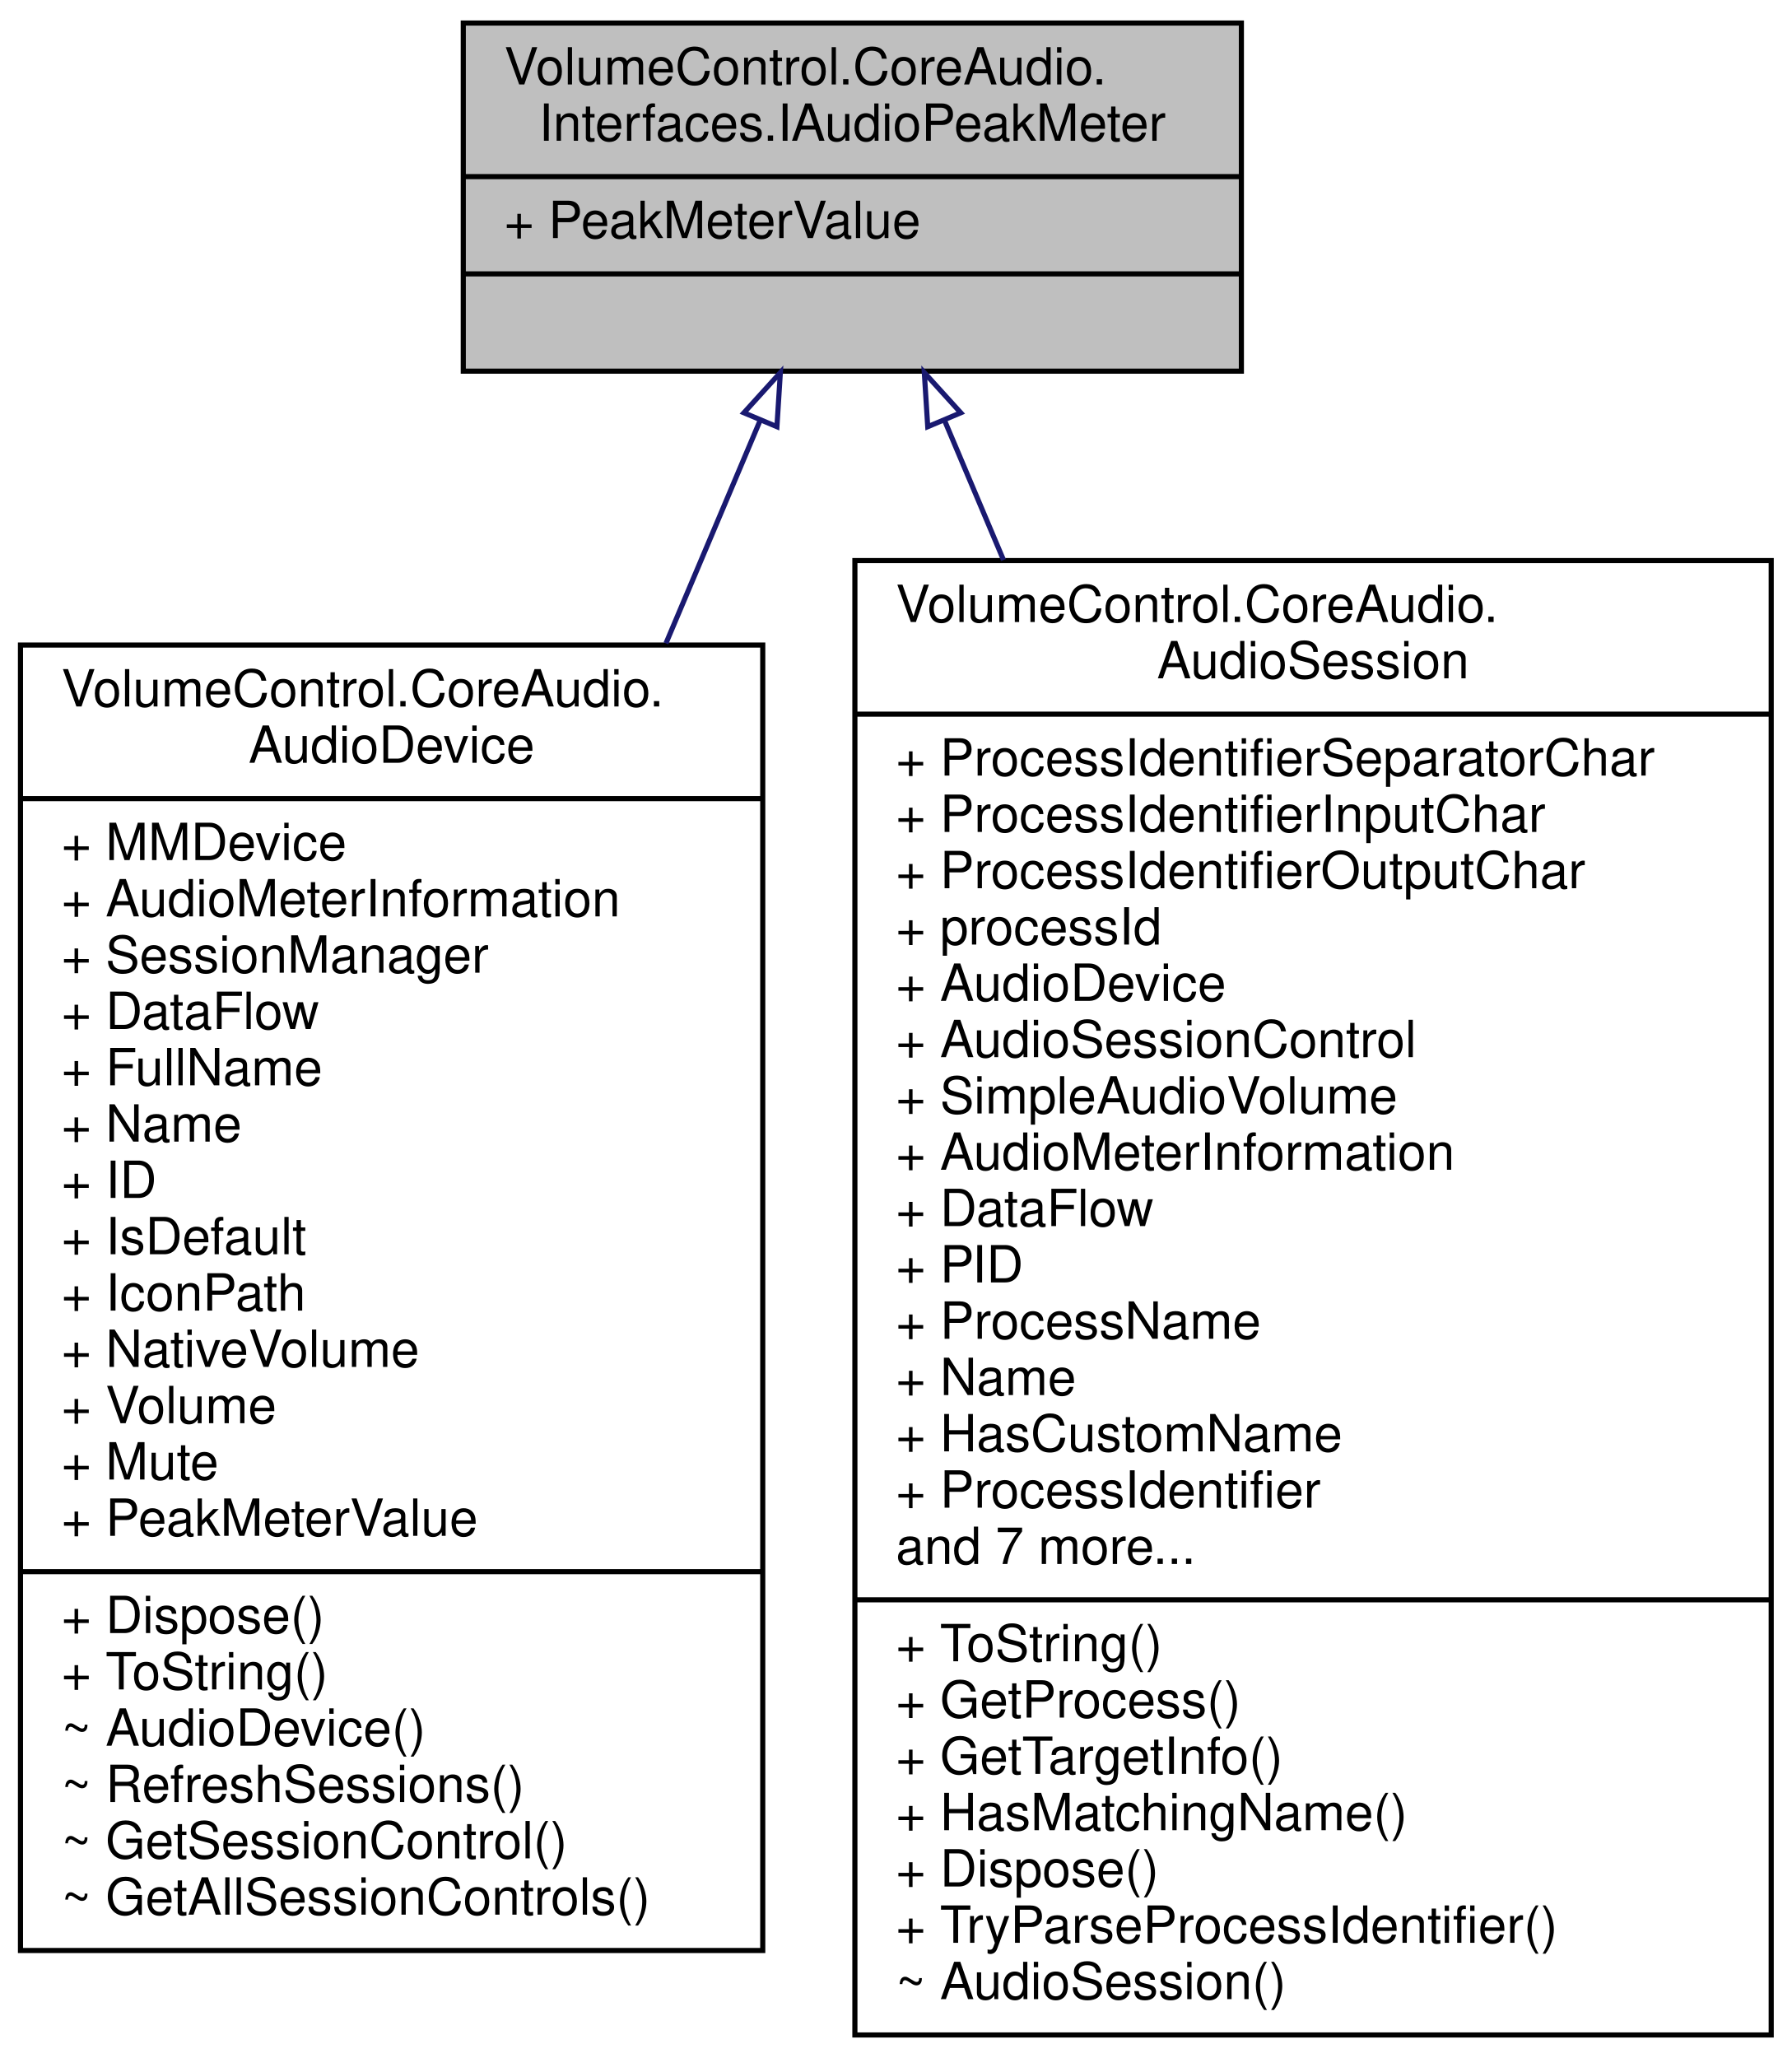
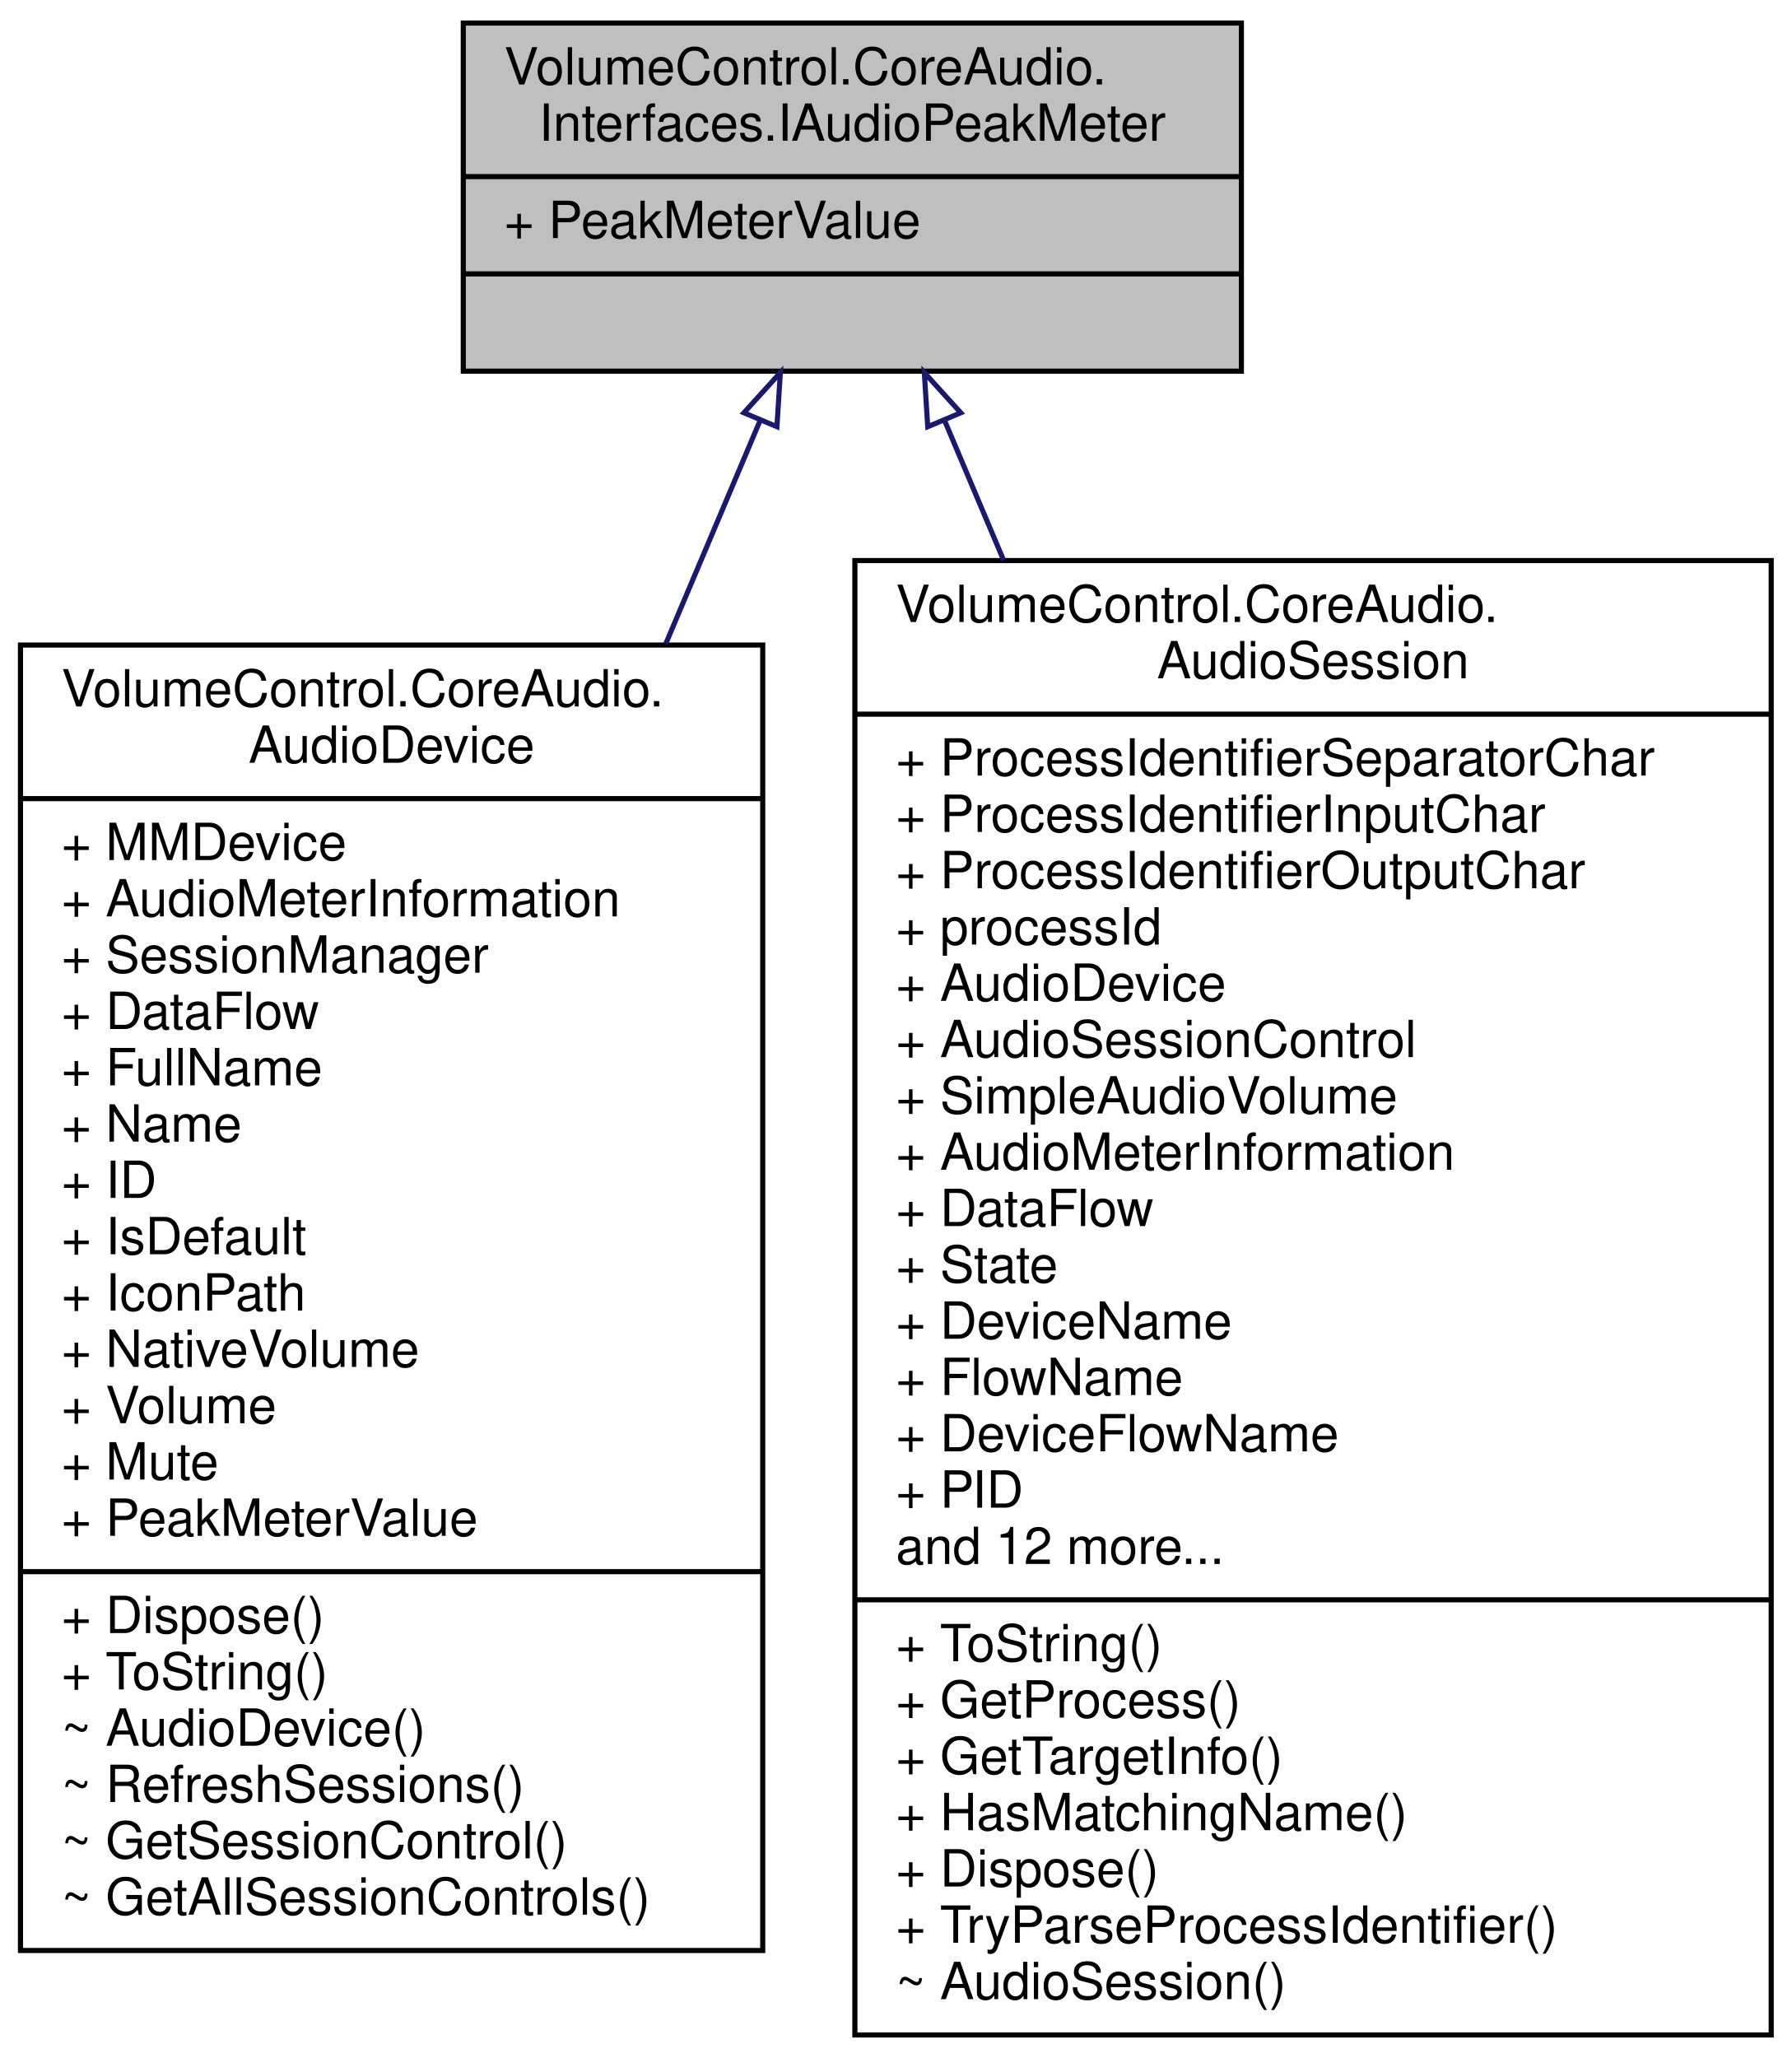
<svg xmlns="http://www.w3.org/2000/svg" xmlns:xlink="http://www.w3.org/1999/xlink" width="350pt" height="402pt" viewBox="0.00 0.00 350.00 402.00">
  <g id="graph0" class="graph" transform="scale(1 1) rotate(0) translate(4 398)">
    <g id="node1" class="node">
      <g id="a_node1">
        <a xlink:title="Represents some kind of object that has an audio peak meter.">
          <polygon fill="#bfbfbf" stroke="black" points="86.5,-325.5 86.5,-393.5 238.5,-393.5 238.5,-325.5 86.5,-325.5" />
          <text text-anchor="start" x="94.5" y="-381.5" font-family="Helvetica,sans-Serif" font-size="10.00">VolumeControl.CoreAudio.</text>
          <text text-anchor="middle" x="162.5" y="-370.5" font-family="Helvetica,sans-Serif" font-size="10.00">Interfaces.IAudioPeakMeter</text>
          <polyline fill="none" stroke="black" points="86.5,-363.5 238.5,-363.5 " />
          <text text-anchor="start" x="94.5" y="-351.5" font-family="Helvetica,sans-Serif" font-size="10.00">+ PeakMeterValue</text>
          <polyline fill="none" stroke="black" points="86.5,-344.5 238.5,-344.5 " />
          <text text-anchor="middle" x="162.5" y="-332.5" font-family="Helvetica,sans-Serif" font-size="10.00"> </text>
        </a>
      </g>
    </g>
    <g id="node2" class="node">
      <g id="a_node2">
        <a xlink:href="class_volume_control_1_1_core_audio_1_1_audio_device.html" target="_top" xlink:title="An audio endpoint device.">
          <polygon fill="none" stroke="black" points="0,-17 0,-272 145,-272 145,-17 0,-17" />
          <text text-anchor="start" x="8" y="-260" font-family="Helvetica,sans-Serif" font-size="10.00">VolumeControl.CoreAudio.</text>
          <text text-anchor="middle" x="72.5" y="-249" font-family="Helvetica,sans-Serif" font-size="10.00">AudioDevice</text>
          <polyline fill="none" stroke="black" points="0,-242 145,-242 " />
          <text text-anchor="start" x="8" y="-230" font-family="Helvetica,sans-Serif" font-size="10.00">+ MMDevice</text>
          <text text-anchor="start" x="8" y="-219" font-family="Helvetica,sans-Serif" font-size="10.00">+ AudioMeterInformation</text>
          <text text-anchor="start" x="8" y="-208" font-family="Helvetica,sans-Serif" font-size="10.00">+ SessionManager</text>
          <text text-anchor="start" x="8" y="-197" font-family="Helvetica,sans-Serif" font-size="10.00">+ DataFlow</text>
          <text text-anchor="start" x="8" y="-186" font-family="Helvetica,sans-Serif" font-size="10.00">+ FullName</text>
          <text text-anchor="start" x="8" y="-175" font-family="Helvetica,sans-Serif" font-size="10.00">+ Name</text>
          <text text-anchor="start" x="8" y="-164" font-family="Helvetica,sans-Serif" font-size="10.00">+ ID</text>
          <text text-anchor="start" x="8" y="-153" font-family="Helvetica,sans-Serif" font-size="10.00">+ IsDefault</text>
          <text text-anchor="start" x="8" y="-142" font-family="Helvetica,sans-Serif" font-size="10.00">+ IconPath</text>
          <text text-anchor="start" x="8" y="-131" font-family="Helvetica,sans-Serif" font-size="10.00">+ NativeVolume</text>
          <text text-anchor="start" x="8" y="-120" font-family="Helvetica,sans-Serif" font-size="10.00">+ Volume</text>
          <text text-anchor="start" x="8" y="-109" font-family="Helvetica,sans-Serif" font-size="10.00">+ Mute</text>
          <text text-anchor="start" x="8" y="-98" font-family="Helvetica,sans-Serif" font-size="10.00">+ PeakMeterValue</text>
          <polyline fill="none" stroke="black" points="0,-91 145,-91 " />
          <text text-anchor="start" x="8" y="-79" font-family="Helvetica,sans-Serif" font-size="10.00">+ Dispose()</text>
          <text text-anchor="start" x="8" y="-68" font-family="Helvetica,sans-Serif" font-size="10.00">+ ToString()</text>
          <text text-anchor="start" x="8" y="-57" font-family="Helvetica,sans-Serif" font-size="10.00">~ AudioDevice()</text>
          <text text-anchor="start" x="8" y="-46" font-family="Helvetica,sans-Serif" font-size="10.00">~ RefreshSessions()</text>
          <text text-anchor="start" x="8" y="-35" font-family="Helvetica,sans-Serif" font-size="10.00">~ GetSessionControl()</text>
          <text text-anchor="start" x="8" y="-24" font-family="Helvetica,sans-Serif" font-size="10.00">~ GetAllSessionControls()</text>
        </a>
      </g>
    </g>
    <g id="edge1" class="edge">
      <path fill="none" stroke="midnightblue" d="M144.43,-315.73C138.96,-302.79 132.65,-287.86 126.09,-272.33" />
      <polygon fill="none" stroke="midnightblue" points="141.32,-317.37 148.44,-325.22 147.77,-314.65 141.32,-317.37" />
    </g>
    <g id="node3" class="node">
      <g id="a_node3">
        <a xlink:href="class_volume_control_1_1_core_audio_1_1_audio_session.html" target="_top" xlink:title="A single audio session running on an audio device.">
          <polygon fill="none" stroke="black" points="163,-0.5 163,-288.5 342,-288.5 342,-0.5 163,-0.5" />
          <text text-anchor="start" x="171" y="-276.5" font-family="Helvetica,sans-Serif" font-size="10.00">VolumeControl.CoreAudio.</text>
          <text text-anchor="middle" x="252.5" y="-265.5" font-family="Helvetica,sans-Serif" font-size="10.00">AudioSession</text>
          <polyline fill="none" stroke="black" points="163,-258.5 342,-258.5 " />
          <text text-anchor="start" x="171" y="-246.5" font-family="Helvetica,sans-Serif" font-size="10.00">+ ProcessIdentifierSeparatorChar</text>
          <text text-anchor="start" x="171" y="-235.5" font-family="Helvetica,sans-Serif" font-size="10.00">+ ProcessIdentifierInputChar</text>
          <text text-anchor="start" x="171" y="-224.5" font-family="Helvetica,sans-Serif" font-size="10.00">+ ProcessIdentifierOutputChar</text>
          <text text-anchor="start" x="171" y="-213.5" font-family="Helvetica,sans-Serif" font-size="10.00">+ processId</text>
          <text text-anchor="start" x="171" y="-202.5" font-family="Helvetica,sans-Serif" font-size="10.00">+ AudioDevice</text>
          <text text-anchor="start" x="171" y="-191.5" font-family="Helvetica,sans-Serif" font-size="10.00">+ AudioSessionControl</text>
          <text text-anchor="start" x="171" y="-180.5" font-family="Helvetica,sans-Serif" font-size="10.00">+ SimpleAudioVolume</text>
          <text text-anchor="start" x="171" y="-169.5" font-family="Helvetica,sans-Serif" font-size="10.00">+ AudioMeterInformation</text>
          <text text-anchor="start" x="171" y="-158.5" font-family="Helvetica,sans-Serif" font-size="10.00">+ DataFlow</text>
-           <text text-anchor="start" x="171" y="-147.5" font-family="Helvetica,sans-Serif" font-size="10.00">+ PID</text>
-           <text text-anchor="start" x="171" y="-136.5" font-family="Helvetica,sans-Serif" font-size="10.00">+ ProcessName</text>
-           <text text-anchor="start" x="171" y="-125.5" font-family="Helvetica,sans-Serif" font-size="10.00">+ Name</text>
-           <text text-anchor="start" x="171" y="-114.5" font-family="Helvetica,sans-Serif" font-size="10.00">+ HasCustomName</text>
-           <text text-anchor="start" x="171" y="-103.5" font-family="Helvetica,sans-Serif" font-size="10.00">+ ProcessIdentifier</text>
-           <text text-anchor="start" x="171" y="-92.5" font-family="Helvetica,sans-Serif" font-size="10.00">and 7 more...</text>
+           <text text-anchor="start" x="171" y="-147.5" font-family="Helvetica,sans-Serif" font-size="10.00">+ State</text>
+           <text text-anchor="start" x="171" y="-136.5" font-family="Helvetica,sans-Serif" font-size="10.00">+ DeviceName</text>
+           <text text-anchor="start" x="171" y="-125.5" font-family="Helvetica,sans-Serif" font-size="10.00">+ FlowName</text>
+           <text text-anchor="start" x="171" y="-114.5" font-family="Helvetica,sans-Serif" font-size="10.00">+ DeviceFlowName</text>
+           <text text-anchor="start" x="171" y="-103.5" font-family="Helvetica,sans-Serif" font-size="10.00">+ PID</text>
+           <text text-anchor="start" x="171" y="-92.5" font-family="Helvetica,sans-Serif" font-size="10.00">and 12 more...</text>
          <polyline fill="none" stroke="black" points="163,-85.5 342,-85.5 " />
          <text text-anchor="start" x="171" y="-73.5" font-family="Helvetica,sans-Serif" font-size="10.00">+ ToString()</text>
          <text text-anchor="start" x="171" y="-62.5" font-family="Helvetica,sans-Serif" font-size="10.00">+ GetProcess()</text>
          <text text-anchor="start" x="171" y="-51.5" font-family="Helvetica,sans-Serif" font-size="10.00">+ GetTargetInfo()</text>
          <text text-anchor="start" x="171" y="-40.5" font-family="Helvetica,sans-Serif" font-size="10.00">+ HasMatchingName()</text>
          <text text-anchor="start" x="171" y="-29.5" font-family="Helvetica,sans-Serif" font-size="10.00">+ Dispose()</text>
          <text text-anchor="start" x="171" y="-18.5" font-family="Helvetica,sans-Serif" font-size="10.00">+ TryParseProcessIdentifier()</text>
          <text text-anchor="start" x="171" y="-7.5" font-family="Helvetica,sans-Serif" font-size="10.00">~ AudioSession()</text>
        </a>
      </g>
    </g>
    <g id="edge2" class="edge">
      <path fill="none" stroke="midnightblue" d="M180.54,-315.81C184.07,-307.45 187.96,-298.26 192.03,-288.61" />
      <polygon fill="none" stroke="midnightblue" points="177.23,-314.65 176.56,-325.22 183.68,-317.37 177.23,-314.65" />
    </g>
  </g>
</svg>
